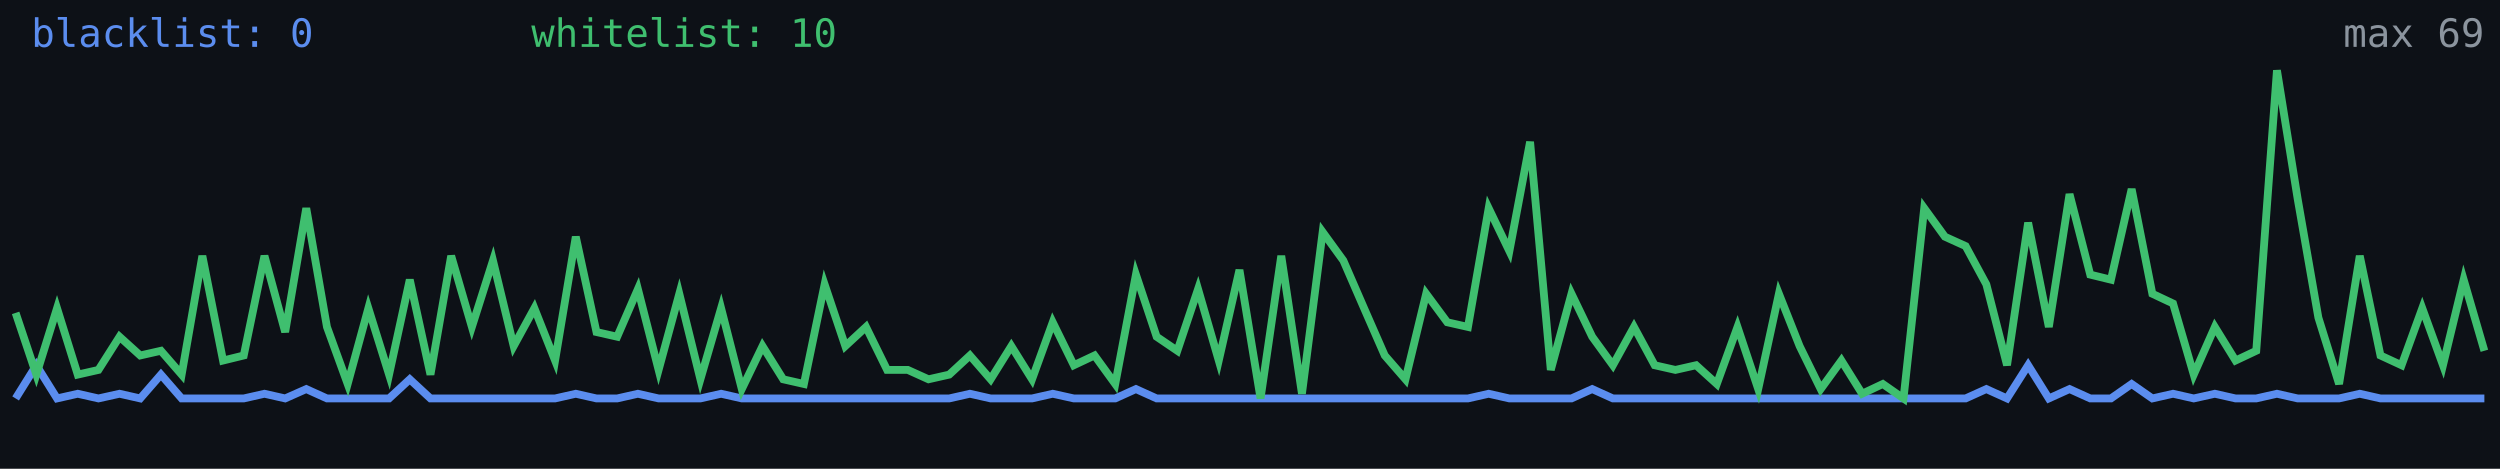
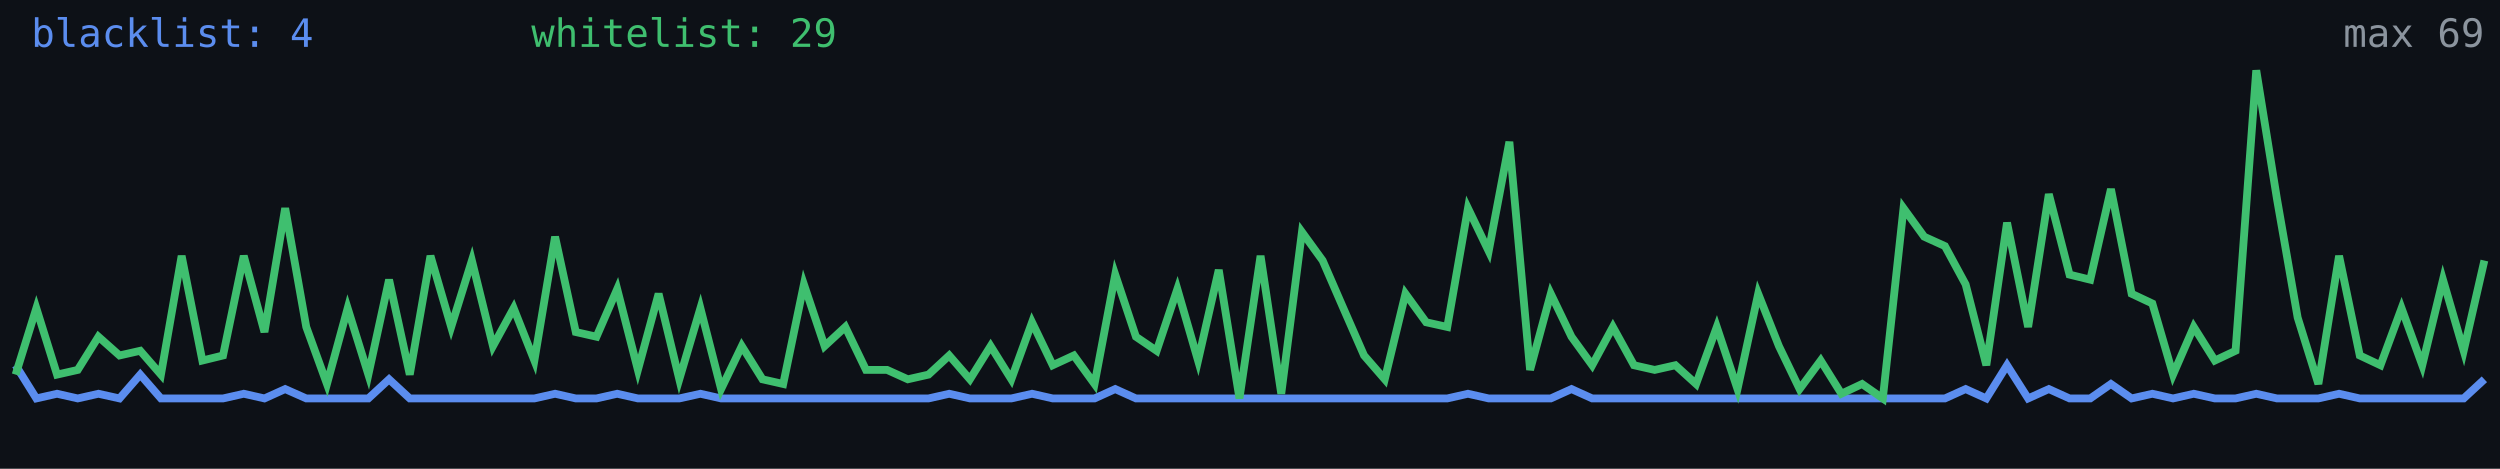
<svg xmlns="http://www.w3.org/2000/svg" width="640" height="120" viewBox="0 0 640 120" role="img" aria-label="Alive configs trend">
  <rect width="640" height="120" fill="#0d1117" />
-   <polyline fill="none" stroke="#5b8def" stroke-width="2" points="4.0,102.0 9.3,93.5 14.6,102.0 19.9,100.8 25.2,102.0 30.6,100.8 35.9,102.0 41.2,95.9 46.5,102.0 51.8,102.0 57.1,102.0 62.4,102.0 67.7,100.8 73.0,102.0 78.4,99.6 83.7,102.0 89.0,102.0 94.3,102.0 99.6,102.0 104.9,97.1 110.2,102.0 115.5,102.0 120.8,102.0 126.2,102.0 131.5,102.0 136.8,102.0 142.1,102.0 147.4,100.8 152.7,102.0 158.0,102.0 163.3,100.8 168.6,102.0 173.9,102.0 179.3,102.0 184.6,100.8 189.9,102.0 195.2,102.0 200.5,102.0 205.8,102.0 211.1,102.0 216.4,102.0 221.7,102.0 227.1,102.0 232.4,102.0 237.7,102.0 243.0,102.0 248.3,100.8 253.6,102.0 258.9,102.0 264.2,102.0 269.5,100.8 274.9,102.0 280.2,102.0 285.5,102.0 290.8,99.6 296.1,102.0 301.4,102.0 306.7,102.0 312.0,102.0 317.3,102.0 322.7,102.0 328.0,102.0 333.3,102.0 338.6,102.0 343.9,102.0 349.2,102.0 354.5,102.0 359.8,102.0 365.1,102.0 370.5,102.0 375.8,102.0 381.1,100.8 386.4,102.0 391.7,102.0 397.0,102.0 402.3,102.0 407.6,99.6 412.9,102.0 418.3,102.0 423.6,102.0 428.9,102.0 434.2,102.0 439.5,102.0 444.8,102.0 450.1,102.0 455.4,102.0 460.7,102.0 466.1,102.0 471.4,102.0 476.7,102.0 482.0,102.0 487.3,102.0 492.6,102.0 497.9,102.0 503.2,102.0 508.5,99.6 513.8,102.0 519.2,93.5 524.5,102.0 529.8,99.6 535.1,102.0 540.4,102.0 545.7,98.3 551.0,102.0 556.3,100.8 561.6,102.0 567.0,100.8 572.3,102.0 577.6,102.0 582.9,100.8 588.2,102.0 593.5,102.0 598.8,102.0 604.1,100.8 609.4,102.0 614.8,102.0 620.1,102.0 625.4,102.0 630.7,102.0 636.0,102.0" />
-   <polyline fill="none" stroke="#3fbf6f" stroke-width="2" points="4.0,80.1 9.3,95.9 14.6,78.9 19.9,95.9 25.2,94.7 30.6,86.2 35.9,91.0 41.2,89.8 46.5,95.9 51.8,65.5 57.1,92.3 62.4,91.0 67.7,65.5 73.0,85.0 78.4,53.3 83.7,83.7 89.0,98.3 94.3,78.9 99.6,95.9 104.9,71.6 110.2,95.9 115.5,65.5 120.8,83.7 126.2,66.7 131.5,88.6 136.8,78.9 142.1,92.3 147.4,60.6 152.7,85.0 158.0,86.2 163.3,74.0 168.6,94.7 173.9,75.2 179.3,97.1 184.6,78.9 189.9,99.6 195.2,88.6 200.5,97.1 205.8,98.3 211.1,72.8 216.4,88.6 221.7,83.7 227.1,94.7 232.4,94.7 237.7,97.1 243.0,95.9 248.3,91.0 253.6,97.1 258.9,88.6 264.2,97.1 269.5,82.5 274.9,93.5 280.2,91.0 285.5,98.3 290.8,70.3 296.1,86.2 301.4,89.8 306.7,74.0 312.0,92.3 317.3,69.1 322.7,102.0 328.0,65.5 333.3,100.8 338.6,59.4 343.9,66.7 349.2,78.9 354.5,91.0 359.8,97.1 365.1,75.2 370.5,82.5 375.8,83.7 381.1,53.3 386.4,64.3 391.7,36.3 397.0,94.7 402.3,75.2 407.6,86.2 412.9,93.5 418.3,83.7 423.6,93.5 428.9,94.7 434.2,93.5 439.5,98.3 444.8,83.7 450.1,99.6 455.4,75.2 460.7,88.6 466.1,99.6 471.4,92.3 476.7,100.8 482.0,98.3 487.3,102.0 492.6,53.3 497.9,60.6 503.2,63.0 508.5,72.8 513.8,93.5 519.2,57.0 524.5,83.7 529.8,49.7 535.1,70.3 540.4,71.6 545.7,48.4 551.0,75.2 556.3,77.7 561.6,95.9 567.0,83.7 572.3,92.3 577.6,89.8 582.9,18.0 588.2,50.9 593.5,81.3 598.8,98.3 604.1,65.5 609.4,91.0 614.8,93.5 620.1,78.9 625.4,93.5 630.7,71.6 636.0,89.8" />
-   <text x="8" y="12" fill="#5b8def" font-size="10" font-family="monospace">blacklist: 0</text>
-   <text x="136" y="12" fill="#3fbf6f" font-size="10" font-family="monospace">whitelist: 10</text>
+   <polyline fill="none" stroke="#5b8def" stroke-width="2" points="4.0,93.5 9.3,102.0 14.6,100.8 19.9,102.0 25.2,100.8 30.6,102.0 35.9,95.9 41.2,102.0 46.5,102.0 51.8,102.0 57.1,102.0 62.4,100.8 67.7,102.0 73.0,99.6 78.4,102.0 83.7,102.0 89.0,102.0 94.3,102.0 99.6,97.1 104.9,102.0 110.2,102.0 115.5,102.0 120.8,102.0 126.2,102.0 131.5,102.0 136.8,102.0 142.1,100.8 147.4,102.0 152.7,102.0 158.0,100.8 163.3,102.0 168.6,102.0 173.9,102.0 179.3,100.8 184.6,102.0 189.9,102.0 195.2,102.0 200.5,102.0 205.8,102.0 211.1,102.0 216.4,102.0 221.7,102.0 227.1,102.0 232.4,102.0 237.7,102.0 243.0,100.8 248.3,102.0 253.6,102.0 258.9,102.0 264.2,100.8 269.5,102.0 274.9,102.0 280.2,102.0 285.5,99.6 290.8,102.0 296.1,102.0 301.4,102.0 306.7,102.0 312.0,102.0 317.3,102.0 322.7,102.0 328.0,102.0 333.3,102.0 338.6,102.0 343.9,102.0 349.2,102.0 354.5,102.0 359.8,102.0 365.1,102.0 370.5,102.0 375.8,100.8 381.1,102.0 386.4,102.0 391.7,102.0 397.0,102.0 402.3,99.6 407.6,102.0 412.9,102.0 418.3,102.0 423.6,102.0 428.9,102.0 434.2,102.0 439.5,102.0 444.8,102.0 450.1,102.0 455.4,102.0 460.7,102.0 466.1,102.0 471.4,102.0 476.7,102.0 482.0,102.0 487.3,102.0 492.6,102.0 497.9,102.0 503.2,99.6 508.5,102.0 513.8,93.5 519.2,102.0 524.5,99.6 529.8,102.0 535.1,102.0 540.4,98.3 545.7,102.0 551.0,100.8 556.3,102.0 561.6,100.8 567.0,102.0 572.3,102.0 577.6,100.8 582.9,102.0 588.2,102.0 593.5,102.0 598.8,100.8 604.1,102.0 609.4,102.0 614.8,102.0 620.1,102.0 625.4,102.0 630.7,102.0 636.0,97.1" />
+   <polyline fill="none" stroke="#3fbf6f" stroke-width="2" points="4.0,95.9 9.3,78.9 14.6,95.9 19.9,94.7 25.2,86.2 30.6,91.0 35.9,89.8 41.2,95.9 46.5,65.5 51.8,92.3 57.1,91.0 62.4,65.5 67.7,85.0 73.0,53.3 78.4,83.7 83.7,98.3 89.0,78.9 94.3,95.9 99.6,71.6 104.9,95.9 110.2,65.5 115.5,83.7 120.8,66.7 126.2,88.6 131.5,78.9 136.8,92.3 142.1,60.6 147.4,85.0 152.7,86.2 158.0,74.0 163.3,94.7 168.6,75.2 173.9,97.1 179.3,78.9 184.6,99.6 189.9,88.6 195.2,97.1 200.5,98.3 205.8,72.8 211.1,88.6 216.4,83.7 221.7,94.7 227.1,94.7 232.4,97.1 237.7,95.9 243.0,91.0 248.3,97.1 253.6,88.6 258.9,97.1 264.2,82.5 269.5,93.5 274.9,91.0 280.2,98.3 285.5,70.3 290.8,86.2 296.1,89.8 301.4,74.0 306.7,92.3 312.0,69.1 317.3,102.0 322.7,65.5 328.0,100.8 333.3,59.4 338.6,66.7 343.9,78.9 349.2,91.0 354.5,97.1 359.8,75.2 365.1,82.5 370.5,83.7 375.8,53.3 381.1,64.3 386.4,36.3 391.7,94.7 397.0,75.2 402.3,86.2 407.6,93.5 412.9,83.7 418.3,93.5 423.6,94.7 428.9,93.5 434.2,98.3 439.5,83.7 444.8,99.6 450.1,75.2 455.4,88.6 460.7,99.6 466.1,92.3 471.4,100.8 476.7,98.3 482.0,102.0 487.3,53.3 492.6,60.6 497.9,63.0 503.2,72.8 508.5,93.5 513.8,57.0 519.2,83.7 524.5,49.7 529.8,70.3 535.1,71.6 540.4,48.4 545.7,75.2 551.0,77.7 556.3,95.9 561.6,83.7 567.0,92.3 572.3,89.8 577.6,18.0 582.9,50.9 588.2,81.3 593.5,98.3 598.8,65.5 604.1,91.0 609.4,93.5 614.8,78.9 620.1,93.5 625.4,71.6 630.7,89.8 636.0,66.7" />
+   <text x="8" y="12" fill="#5b8def" font-size="10" font-family="monospace">blacklist: 4</text>
+   <text x="136" y="12" fill="#3fbf6f" font-size="10" font-family="monospace">whitelist: 29</text>
  <text x="636" y="12" fill="#8b949e" font-size="10" text-anchor="end" font-family="monospace">max 69</text>
</svg>
